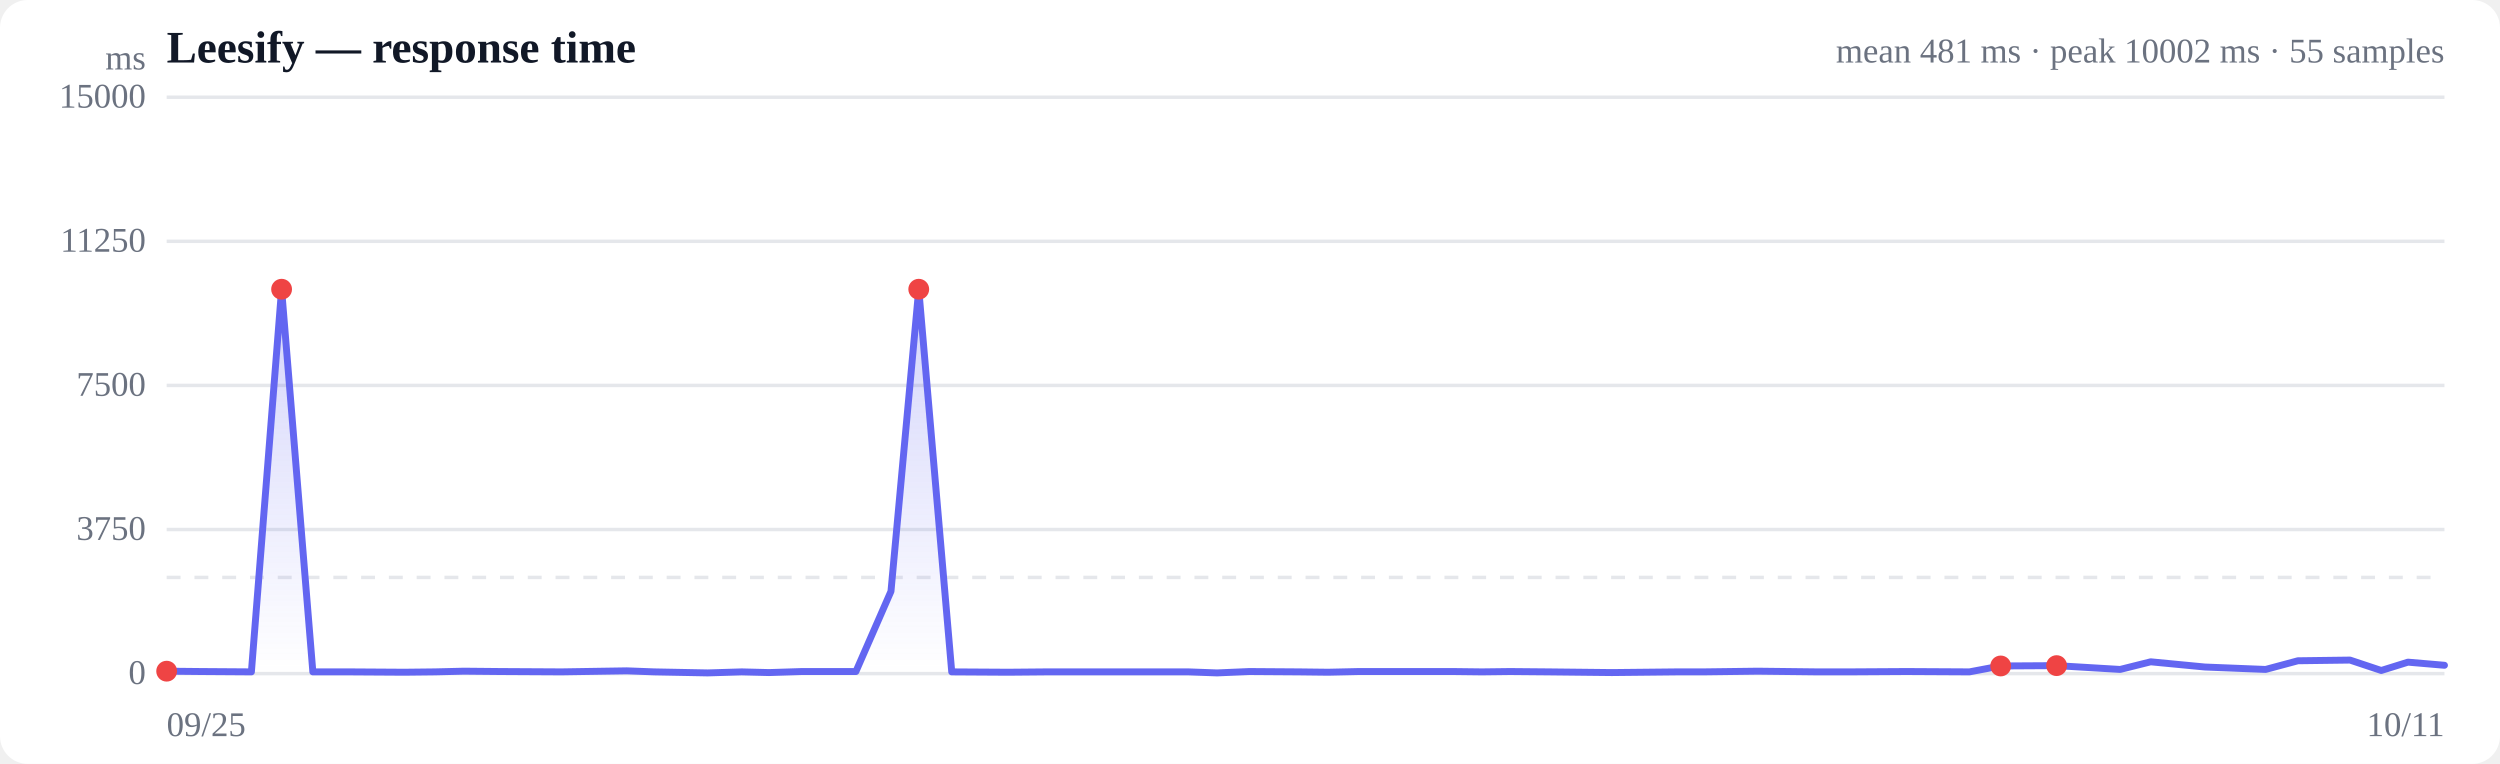
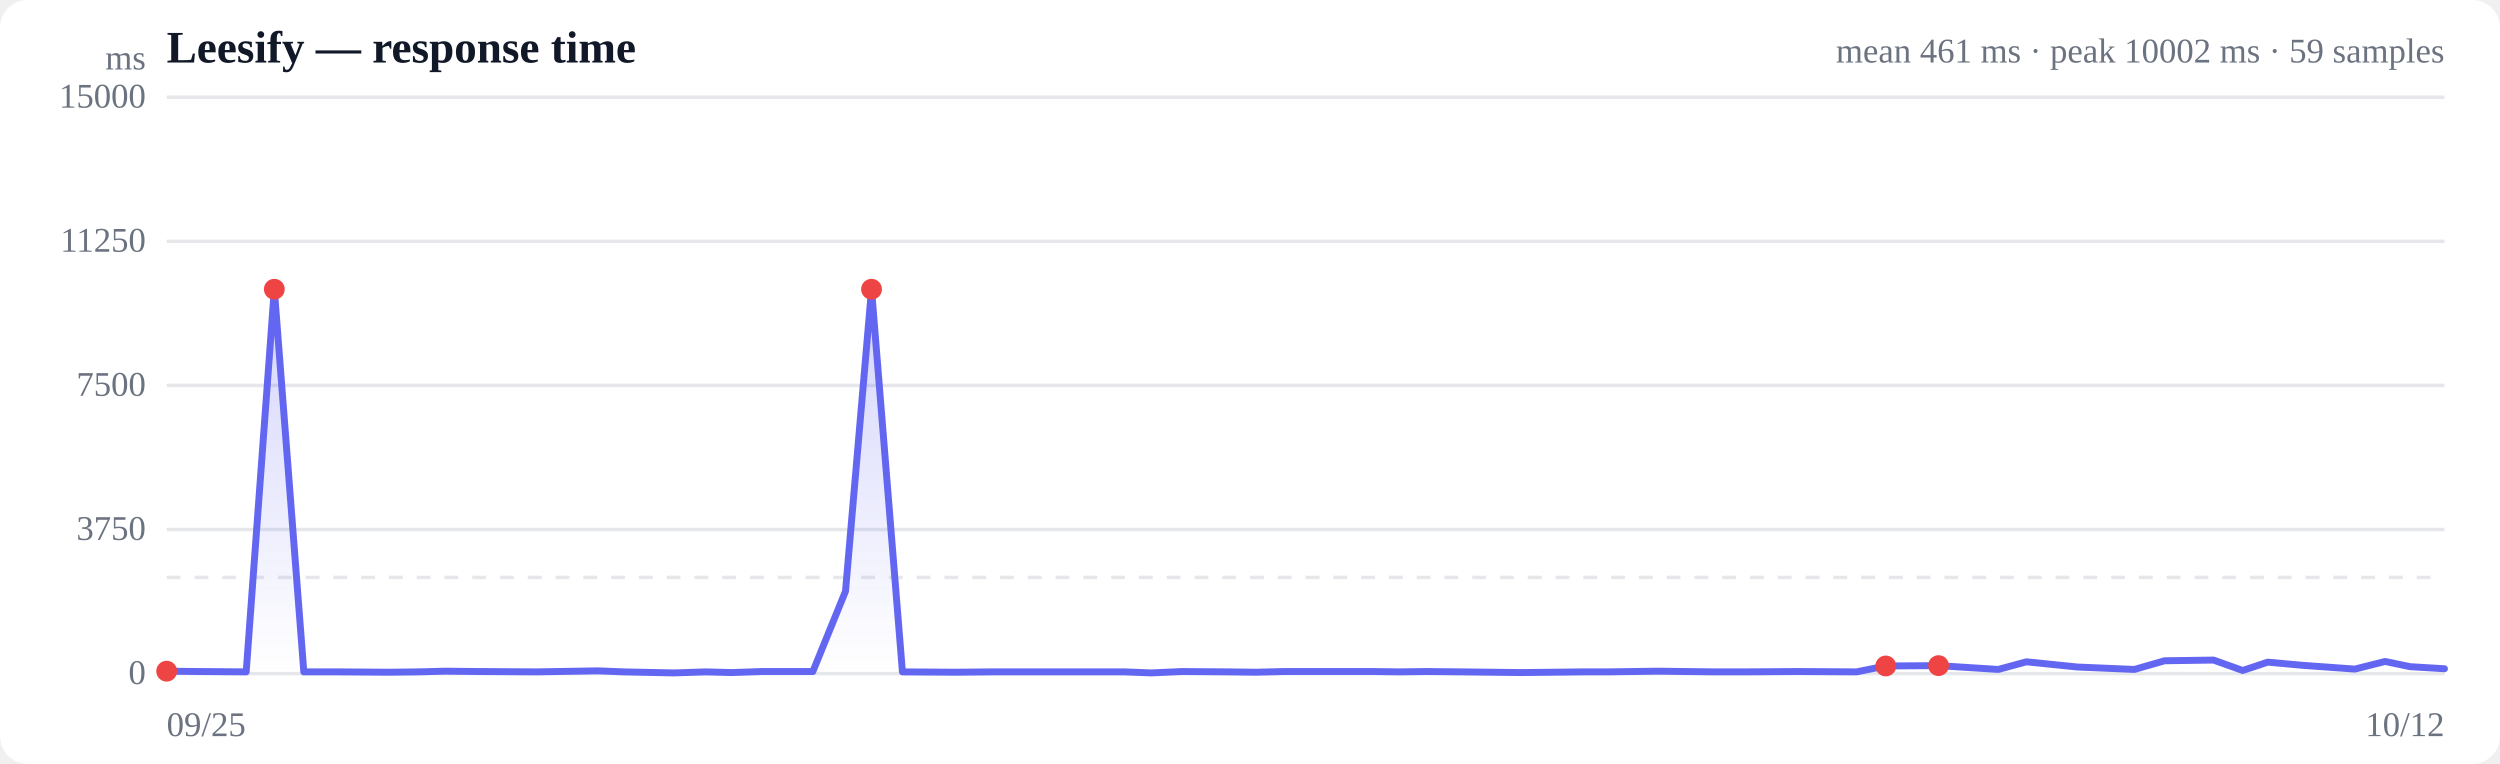
<svg xmlns="http://www.w3.org/2000/svg" viewBox="0 0 720 220" width="720" height="220" role="img" aria-label="Response time over time">
  <style>
  :root { color-scheme: light dark; }
  .bg { fill: #ffffff; }
  .grid { stroke: #e5e7eb; stroke-width: 1; }
  .axis { fill: #6b7280; font-size: 10px; }
  .title { fill: #111827; font-size: 13px; font-weight: 600; }
  .sub { fill: #6b7280; font-size: 10px; }
  .line { stroke: #6366f1; stroke-width: 2; fill: none; stroke-linejoin: round; stroke-linecap: round; }
  .area { fill: url(#fade); }
  .dot-degraded { fill: #f59e0b; }
  .dot-down { fill: #ef4444; }
  .empty { fill: #9ca3af; font-size: 12px; }
  @media (prefers-color-scheme: dark) {
    .bg { fill: #0b0f19; }
    .grid { stroke: #1f2937; }
    .axis, .sub { fill: #9ca3af; }
    .title { fill: #f3f4f6; }
    .line { stroke: #818cf8; }
  }
</style>
  <defs>
    <linearGradient id="fade" x1="0" y1="0" x2="0" y2="1">
      <stop offset="0%" stop-color="#6366f1" stop-opacity="0.28" />
      <stop offset="100%" stop-color="#6366f1" stop-opacity="0" />
    </linearGradient>
  </defs>
  <rect class="bg" width="720" height="220" rx="8" />
  <text class="title" x="48" y="18">Leesify — response time</text>
-   <text class="sub" x="704" y="18" text-anchor="end">mean 481 ms · peak 10002 ms · 55 samples</text>
+   <text class="sub" x="704" y="18" text-anchor="end">mean 461 ms · peak 10002 ms · 59 samples</text>
  <line class="grid" x1="48" y1="194.0" x2="704" y2="194.0" />
  <text class="axis" x="42" y="197" text-anchor="end">0</text>
  <line class="grid" x1="48" y1="152.5" x2="704" y2="152.5" />
  <text class="axis" x="42" y="155.5" text-anchor="end">3750</text>
  <line class="grid" x1="48" y1="111.0" x2="704" y2="111.0" />
  <text class="axis" x="42" y="114" text-anchor="end">7500</text>
  <line class="grid" x1="48" y1="69.5" x2="704" y2="69.5" />
  <text class="axis" x="42" y="72.5" text-anchor="end">11250</text>
  <line class="grid" x1="48" y1="28.0" x2="704" y2="28.0" />
  <text class="axis" x="42" y="31" text-anchor="end">15000</text>
  <line class="grid" stroke-dasharray="4 4" x1="48" y1="166.3" x2="704" y2="166.3" />
-   <path class="area" d="M48.0,193.3 L48.0,193.3 L57.9,193.4 L72.4,193.5 L81.1,83.3 L90.1,193.5 L100.9,193.5 L116.4,193.6 L125.3,193.5 L133.6,193.3 L144.0,193.4 L161.7,193.5 L180.5,193.2 L188.4,193.5 L203.8,193.8 L213.6,193.5 L221.5,193.7 L230.9,193.4 L246.5,193.4 L256.6,170.3 L264.6,83.3 L274.1,193.5 L290.3,193.6 L301.3,193.5 L317.2,193.5 L332.5,193.5 L342.3,193.5 L350.5,193.8 L359.8,193.4 L374.2,193.5 L382.5,193.6 L391.3,193.4 L403.8,193.4 L418.5,193.4 L426.8,193.5 L434.9,193.4 L446.1,193.5 L464.2,193.7 L483.0,193.5 L490.6,193.5 L506.2,193.3 L523.4,193.5 L532.7,193.5 L549.0,193.4 L567.2,193.5 L576.2,191.8 L592.3,191.7 L610.6,192.8 L619.4,190.6 L635.0,192.1 L652.5,192.8 L661.8,190.3 L676.8,190.1 L685.8,193.1 L693.5,190.7 L704.0,191.6 L704.0,194.0 L48.0,194.0 Z" />
-   <path class="line" d="M48.0,193.3 L57.9,193.4 L72.4,193.5 L81.1,83.3 L90.1,193.5 L100.9,193.5 L116.4,193.6 L125.3,193.5 L133.6,193.3 L144.0,193.4 L161.7,193.5 L180.5,193.2 L188.4,193.5 L203.8,193.8 L213.6,193.5 L221.5,193.7 L230.9,193.4 L246.5,193.4 L256.6,170.3 L264.6,83.3 L274.1,193.5 L290.3,193.6 L301.3,193.5 L317.2,193.5 L332.5,193.5 L342.3,193.5 L350.5,193.8 L359.8,193.4 L374.2,193.5 L382.5,193.6 L391.3,193.4 L403.8,193.4 L418.5,193.4 L426.8,193.5 L434.9,193.4 L446.1,193.5 L464.2,193.7 L483.0,193.5 L490.6,193.5 L506.2,193.3 L523.4,193.5 L532.7,193.5 L549.0,193.4 L567.2,193.5 L576.2,191.8 L592.3,191.7 L610.6,192.8 L619.4,190.6 L635.0,192.1 L652.5,192.8 L661.8,190.3 L676.8,190.1 L685.8,193.1 L693.5,190.7 L704.0,191.6" />
+   <path class="area" d="M48.0,193.3 L48.0,193.3 L57.3,193.4 L70.9,193.5 L79.0,83.3 L87.5,193.5 L97.6,193.5 L112.1,193.6 L120.5,193.5 L128.2,193.3 L138.0,193.4 L154.6,193.5 L172.2,193.2 L179.6,193.5 L194.1,193.8 L203.3,193.5 L210.7,193.7 L219.4,193.4 L234.1,193.4 L243.5,170.3 L251.0,83.3 L259.9,193.5 L275.2,193.6 L285.5,193.5 L300.4,193.5 L314.7,193.5 L323.9,193.5 L331.6,193.8 L340.3,193.4 L353.8,193.5 L361.6,193.6 L369.9,193.4 L381.5,193.4 L395.3,193.4 L403.1,193.5 L410.7,193.4 L421.2,193.5 L438.1,193.7 L455.8,193.5 L462.9,193.5 L477.5,193.3 L493.7,193.5 L502.4,193.5 L517.7,193.4 L534.7,193.5 L543.1,191.8 L558.3,191.7 L575.5,192.8 L583.6,190.6 L598.3,192.1 L614.7,192.8 L623.4,190.3 L637.5,190.1 L645.9,193.1 L653.1,190.7 L663.0,191.6 L678.2,192.7 L686.9,190.5 L694.1,192.0 L704.0,192.6 L704.0,194.0 L48.0,194.0 Z" />
+   <path class="line" d="M48.0,193.3 L57.3,193.4 L70.9,193.5 L79.0,83.3 L87.5,193.5 L97.6,193.5 L112.1,193.6 L120.5,193.5 L128.2,193.3 L138.0,193.4 L154.6,193.5 L172.2,193.2 L179.6,193.5 L194.1,193.8 L203.3,193.5 L210.7,193.7 L219.4,193.4 L234.1,193.4 L243.5,170.3 L251.0,83.3 L259.9,193.5 L275.2,193.6 L285.5,193.5 L300.4,193.5 L314.7,193.5 L323.9,193.5 L331.6,193.8 L340.3,193.4 L353.8,193.5 L361.6,193.6 L369.9,193.4 L381.5,193.4 L395.3,193.4 L403.1,193.5 L410.7,193.4 L421.2,193.5 L438.1,193.7 L455.8,193.5 L462.9,193.5 L477.5,193.3 L493.7,193.5 L502.4,193.5 L517.7,193.4 L534.7,193.5 L543.1,191.8 L558.3,191.7 L575.5,192.8 L583.6,190.6 L598.3,192.1 L614.7,192.8 L623.4,190.3 L637.5,190.1 L645.9,193.1 L653.1,190.7 L663.0,191.6 L678.2,192.7 L686.9,190.5 L694.1,192.0 L704.0,192.6" />
  <circle class="dot-down" cx="48.0" cy="193.3" r="3" />
-   <circle class="dot-down" cx="81.1" cy="83.3" r="3" />
-   <circle class="dot-down" cx="264.6" cy="83.3" r="3" />
-   <circle class="dot-down" cx="576.2" cy="191.8" r="3" />
-   <circle class="dot-down" cx="592.3" cy="191.7" r="3" />
+   <circle class="dot-down" cx="79.0" cy="83.3" r="3" />
+   <circle class="dot-down" cx="251.0" cy="83.3" r="3" />
+   <circle class="dot-down" cx="543.1" cy="191.8" r="3" />
+   <circle class="dot-down" cx="558.3" cy="191.7" r="3" />
  <text class="axis" x="48" y="212">09/25</text>
-   <text class="axis" x="704" y="212" text-anchor="end">10/11</text>
+   <text class="axis" x="704" y="212" text-anchor="end">10/12</text>
  <text class="axis" x="42" y="20" text-anchor="end">ms</text>
</svg>
